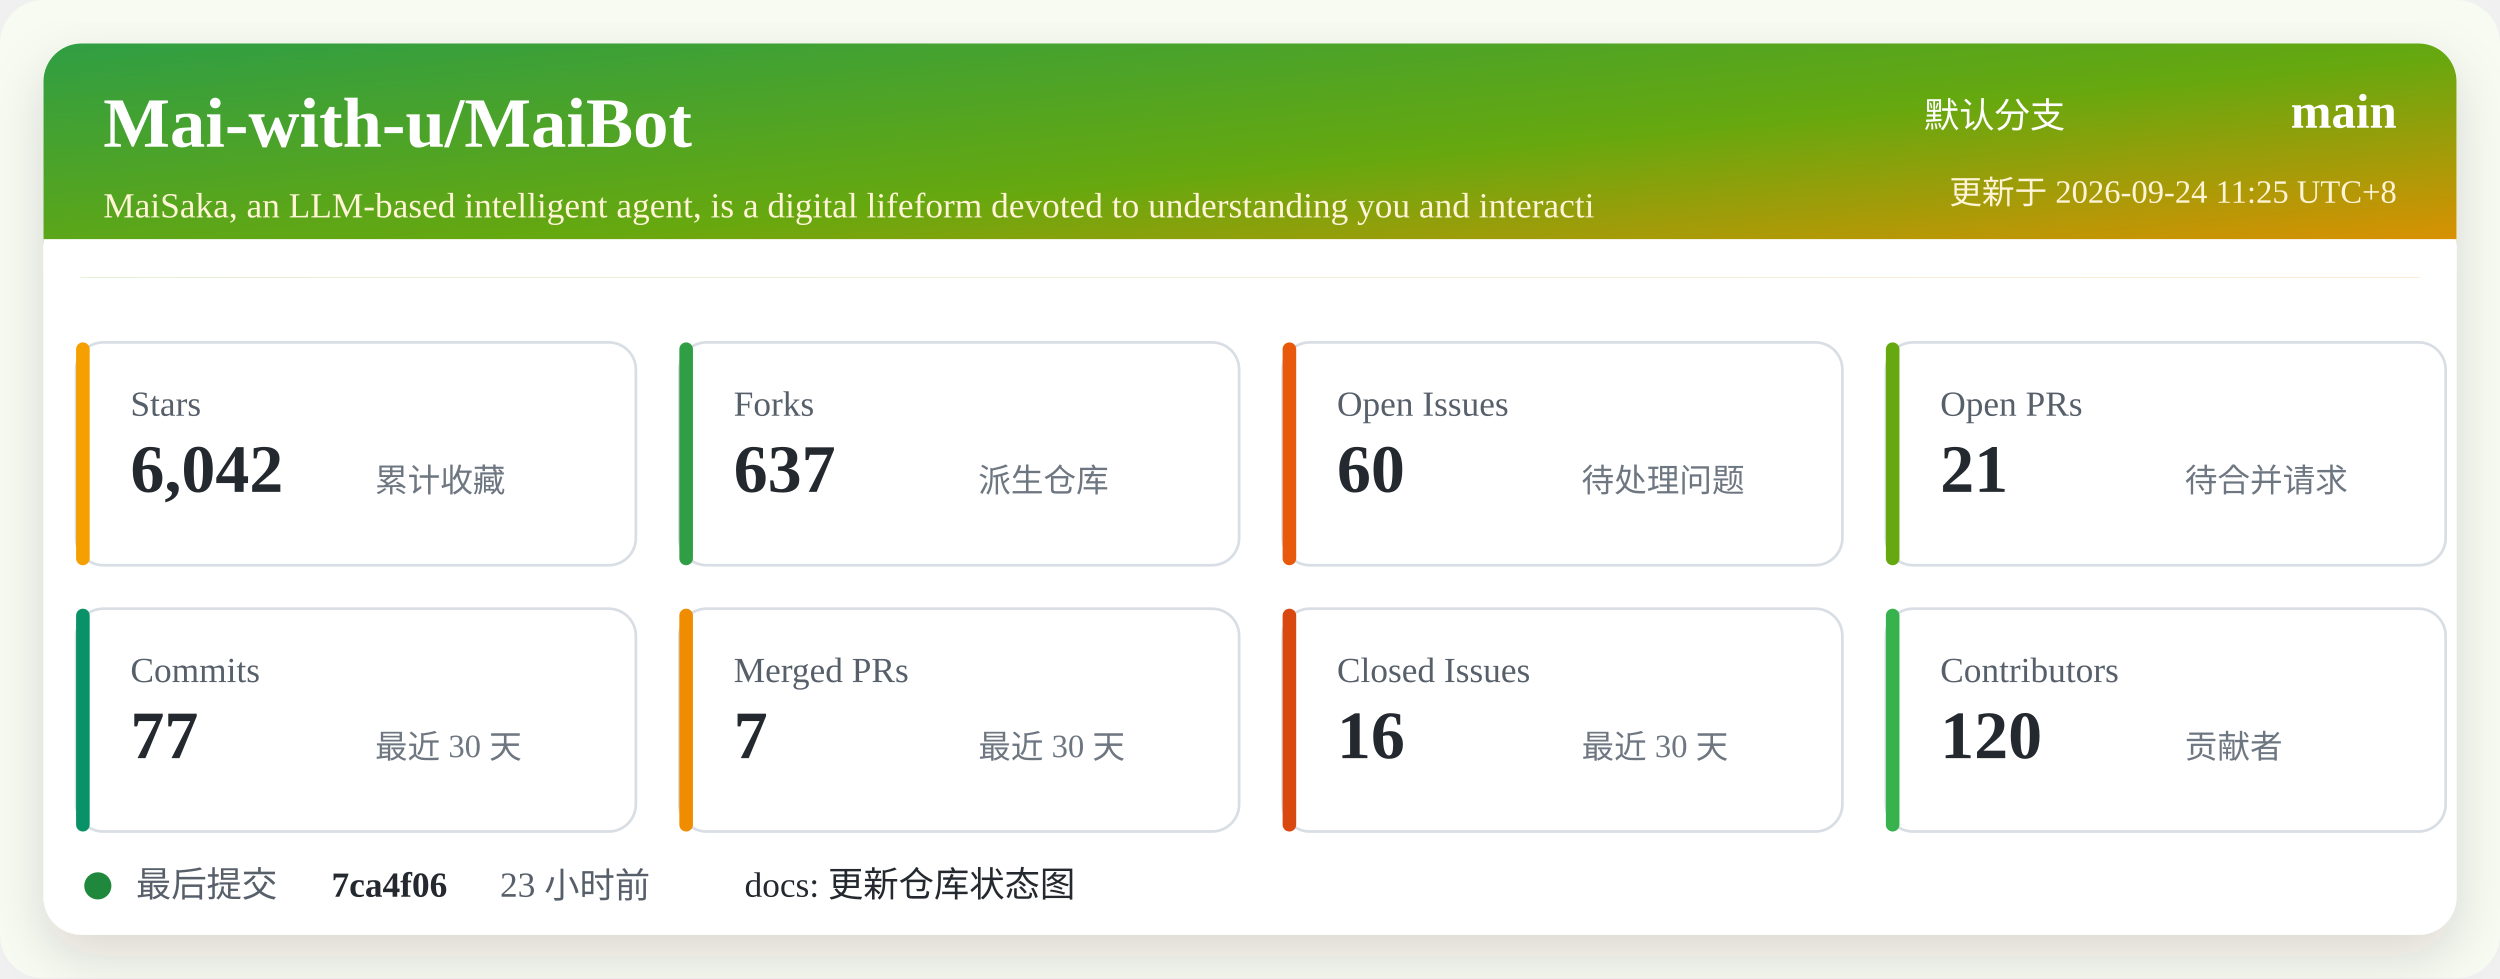
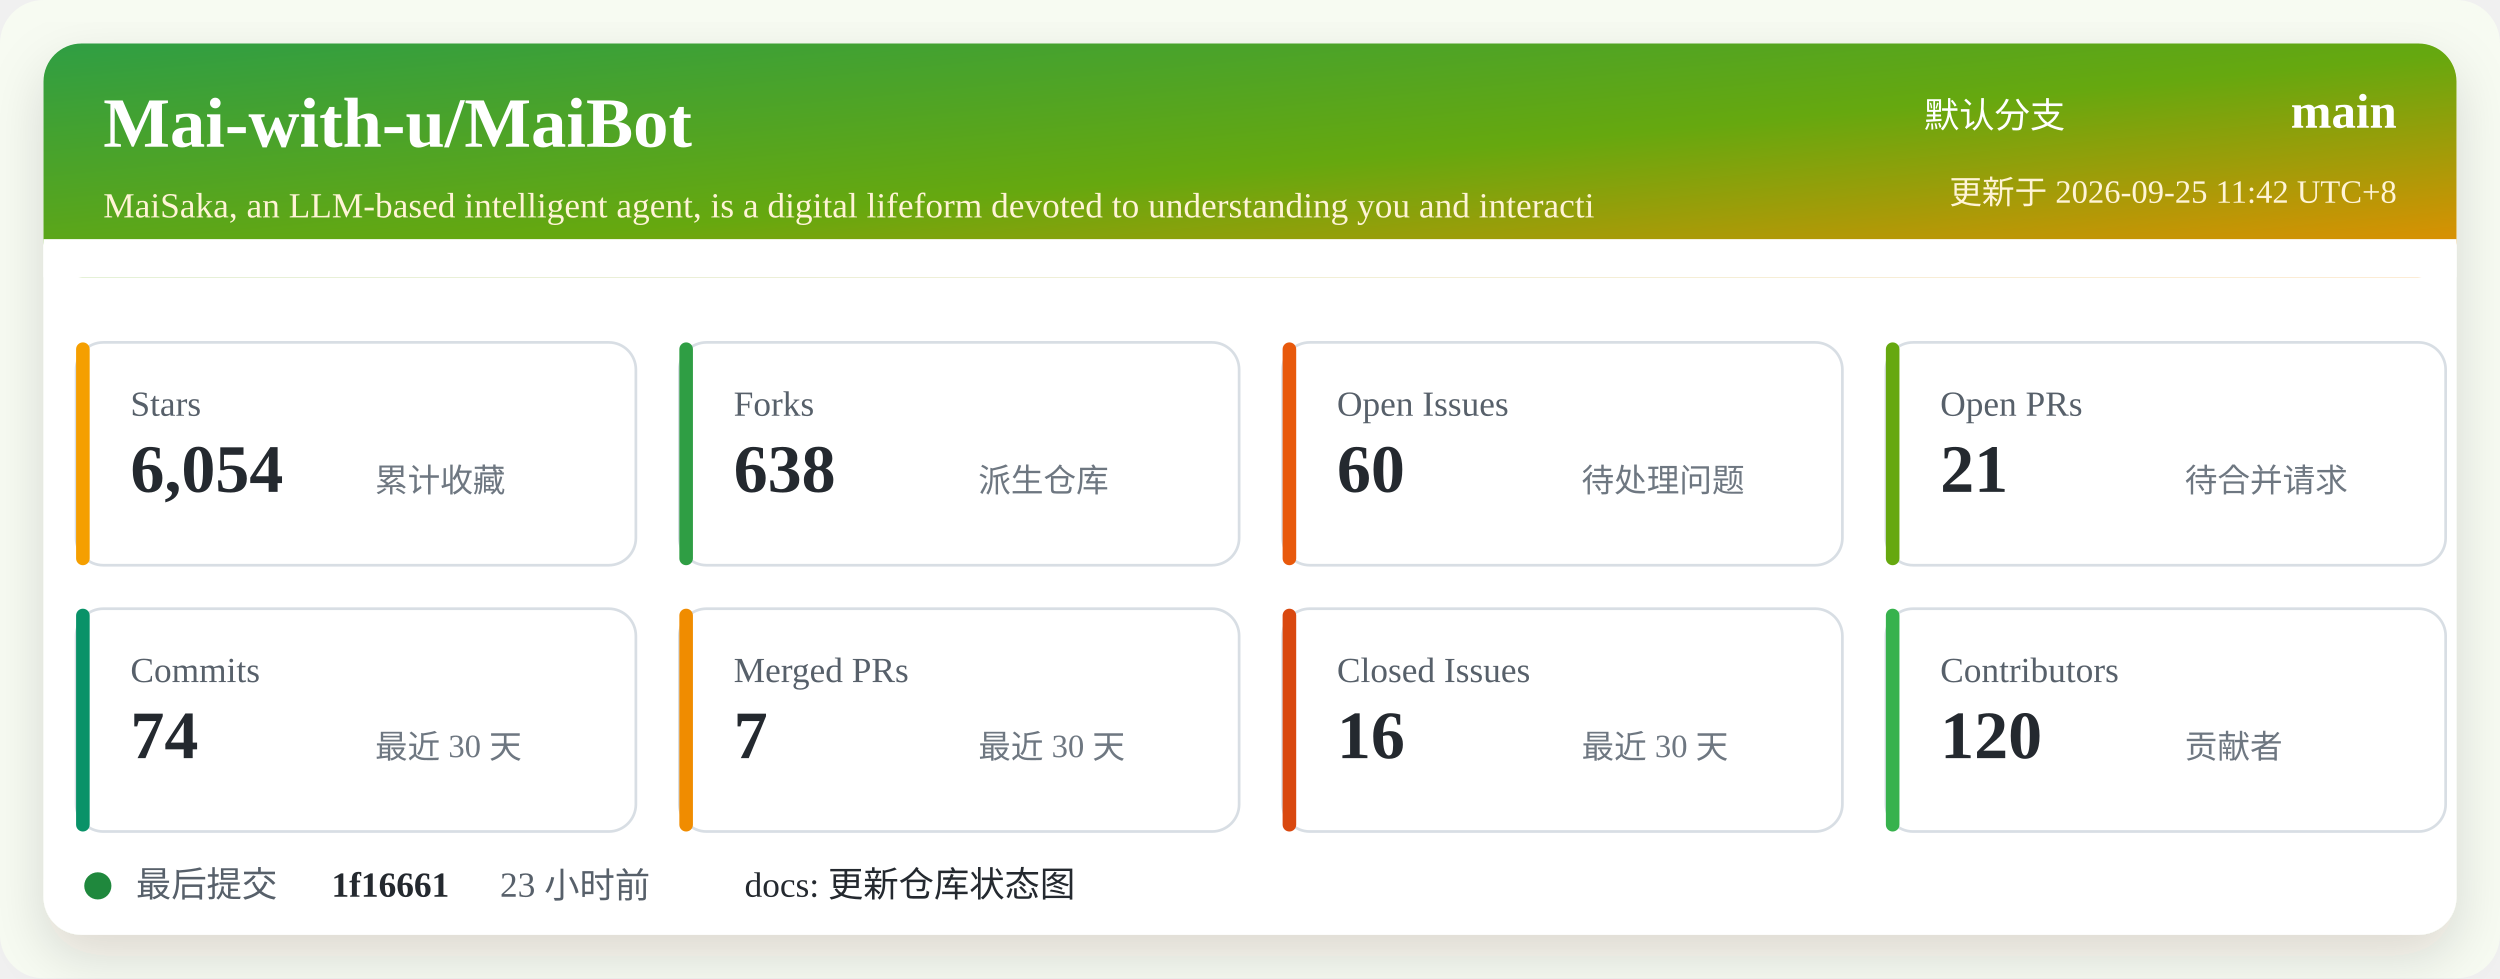
<svg xmlns="http://www.w3.org/2000/svg" width="920" height="360" viewBox="0 0 920 360" role="img" aria-labelledby="title desc">
  <defs>
    <linearGradient id="header" x1="0" x2="1" y1="0" y2="1">
      <stop offset="0%" stop-color="#2f9e44" />
      <stop offset="52%" stop-color="#66a80f" />
      <stop offset="100%" stop-color="#f08c00" />
    </linearGradient>
    <filter id="shadow" x="-5%" y="-5%" width="110%" height="110%">
      <feDropShadow dx="0" dy="8" stdDeviation="10" flood-color="#2b2318" flood-opacity="0.14" />
    </filter>
  </defs>
  <rect width="920" height="360" rx="16" fill="#f7fbf2" />
  <rect x="16" y="16" width="888" height="328" rx="14" fill="#ffffff" filter="url(#shadow)" />
  <rect x="16" y="16" width="888" height="86" rx="14" fill="url(#header)" />
  <path d="M16 88 H904 V102 H16 Z" fill="#ffffff" />
  <text x="38" y="54" fill="#ffffff" font-size="26" font-weight="700">Mai-with-u/MaiBot</text>
  <text x="38" y="80" fill="#fff4d6" font-size="13">MaiSaka, an LLM-based intelligent agent, is a digital lifeform devoted to understanding you and interacti</text>
  <text x="760" y="47" fill="#ffffff" font-size="13" text-anchor="end">默认分支</text>
  <text x="882" y="47" fill="#ffffff" font-size="18" font-weight="700" text-anchor="end">main</text>
-   <text x="882" y="75" fill="#fff4d6" font-size="12" text-anchor="end">更新于 2026-09-24 11:25 UTC+8</text>
+   <text x="882" y="75" fill="#fff4d6" font-size="12" text-anchor="end">更新于 2026-09-25 11:42 UTC+8</text>
  <g transform="translate(28 126)">
    <rect width="206" height="82" rx="10" fill="#ffffff" stroke="#d8dee4" />
    <rect x="0" y="0" width="5" height="82" rx="2.5" fill="#f59f00" />
    <text x="20" y="27" fill="#57606a" font-size="13">Stars</text>
-     <text x="20" y="55" fill="#24292f" font-size="25" font-weight="700">6,042</text>
+     <text x="20" y="55" fill="#24292f" font-size="25" font-weight="700">6,054</text>
    <text x="110" y="55" fill="#6e7781" font-size="12">累计收藏</text>
  </g>
  <g transform="translate(250 126)">
    <rect width="206" height="82" rx="10" fill="#ffffff" stroke="#d8dee4" />
    <rect x="0" y="0" width="5" height="82" rx="2.5" fill="#2f9e44" />
    <text x="20" y="27" fill="#57606a" font-size="13">Forks</text>
-     <text x="20" y="55" fill="#24292f" font-size="25" font-weight="700">637</text>
+     <text x="20" y="55" fill="#24292f" font-size="25" font-weight="700">638</text>
    <text x="110" y="55" fill="#6e7781" font-size="12">派生仓库</text>
  </g>
  <g transform="translate(472 126)">
    <rect width="206" height="82" rx="10" fill="#ffffff" stroke="#d8dee4" />
    <rect x="0" y="0" width="5" height="82" rx="2.5" fill="#e8590c" />
    <text x="20" y="27" fill="#57606a" font-size="13">Open Issues</text>
    <text x="20" y="55" fill="#24292f" font-size="25" font-weight="700">60</text>
    <text x="110" y="55" fill="#6e7781" font-size="12">待处理问题</text>
  </g>
  <g transform="translate(694 126)">
    <rect width="206" height="82" rx="10" fill="#ffffff" stroke="#d8dee4" />
    <rect x="0" y="0" width="5" height="82" rx="2.5" fill="#66a80f" />
    <text x="20" y="27" fill="#57606a" font-size="13">Open PRs</text>
    <text x="20" y="55" fill="#24292f" font-size="25" font-weight="700">21</text>
    <text x="110" y="55" fill="#6e7781" font-size="12">待合并请求</text>
  </g>
  <g transform="translate(28 224)">
    <rect width="206" height="82" rx="10" fill="#ffffff" stroke="#d8dee4" />
    <rect x="0" y="0" width="5" height="82" rx="2.5" fill="#099268" />
    <text x="20" y="27" fill="#57606a" font-size="13">Commits</text>
-     <text x="20" y="55" fill="#24292f" font-size="25" font-weight="700">77</text>
+     <text x="20" y="55" fill="#24292f" font-size="25" font-weight="700">74</text>
    <text x="110" y="55" fill="#6e7781" font-size="12">最近 30 天</text>
  </g>
  <g transform="translate(250 224)">
    <rect width="206" height="82" rx="10" fill="#ffffff" stroke="#d8dee4" />
    <rect x="0" y="0" width="5" height="82" rx="2.5" fill="#f08c00" />
    <text x="20" y="27" fill="#57606a" font-size="13">Merged PRs</text>
    <text x="20" y="55" fill="#24292f" font-size="25" font-weight="700">7</text>
    <text x="110" y="55" fill="#6e7781" font-size="12">最近 30 天</text>
  </g>
  <g transform="translate(472 224)">
    <rect width="206" height="82" rx="10" fill="#ffffff" stroke="#d8dee4" />
    <rect x="0" y="0" width="5" height="82" rx="2.5" fill="#d9480f" />
    <text x="20" y="27" fill="#57606a" font-size="13">Closed Issues</text>
    <text x="20" y="55" fill="#24292f" font-size="25" font-weight="700">16</text>
    <text x="110" y="55" fill="#6e7781" font-size="12">最近 30 天</text>
  </g>
  <g transform="translate(694 224)">
    <rect width="206" height="82" rx="10" fill="#ffffff" stroke="#d8dee4" />
    <rect x="0" y="0" width="5" height="82" rx="2.5" fill="#37b24d" />
    <text x="20" y="27" fill="#57606a" font-size="13">Contributors</text>
    <text x="20" y="55" fill="#24292f" font-size="25" font-weight="700">120</text>
    <text x="110" y="55" fill="#6e7781" font-size="12">贡献者</text>
  </g>
  <g transform="translate(28 318)">
    <circle cx="8" cy="8" r="5" fill="#1f883d" />
    <text x="22" y="12" fill="#57606a" font-size="13">最后提交</text>
-     <text x="94" y="12" fill="#24292f" font-size="13" font-weight="700">7ca4f06</text>
+     <text x="94" y="12" fill="#24292f" font-size="13" font-weight="700">1f16661</text>
    <text x="156" y="12" fill="#57606a" font-size="13">23 小时前</text>
    <text x="246" y="12" fill="#24292f" font-size="13">docs: 更新仓库状态图</text>
  </g>
</svg>
